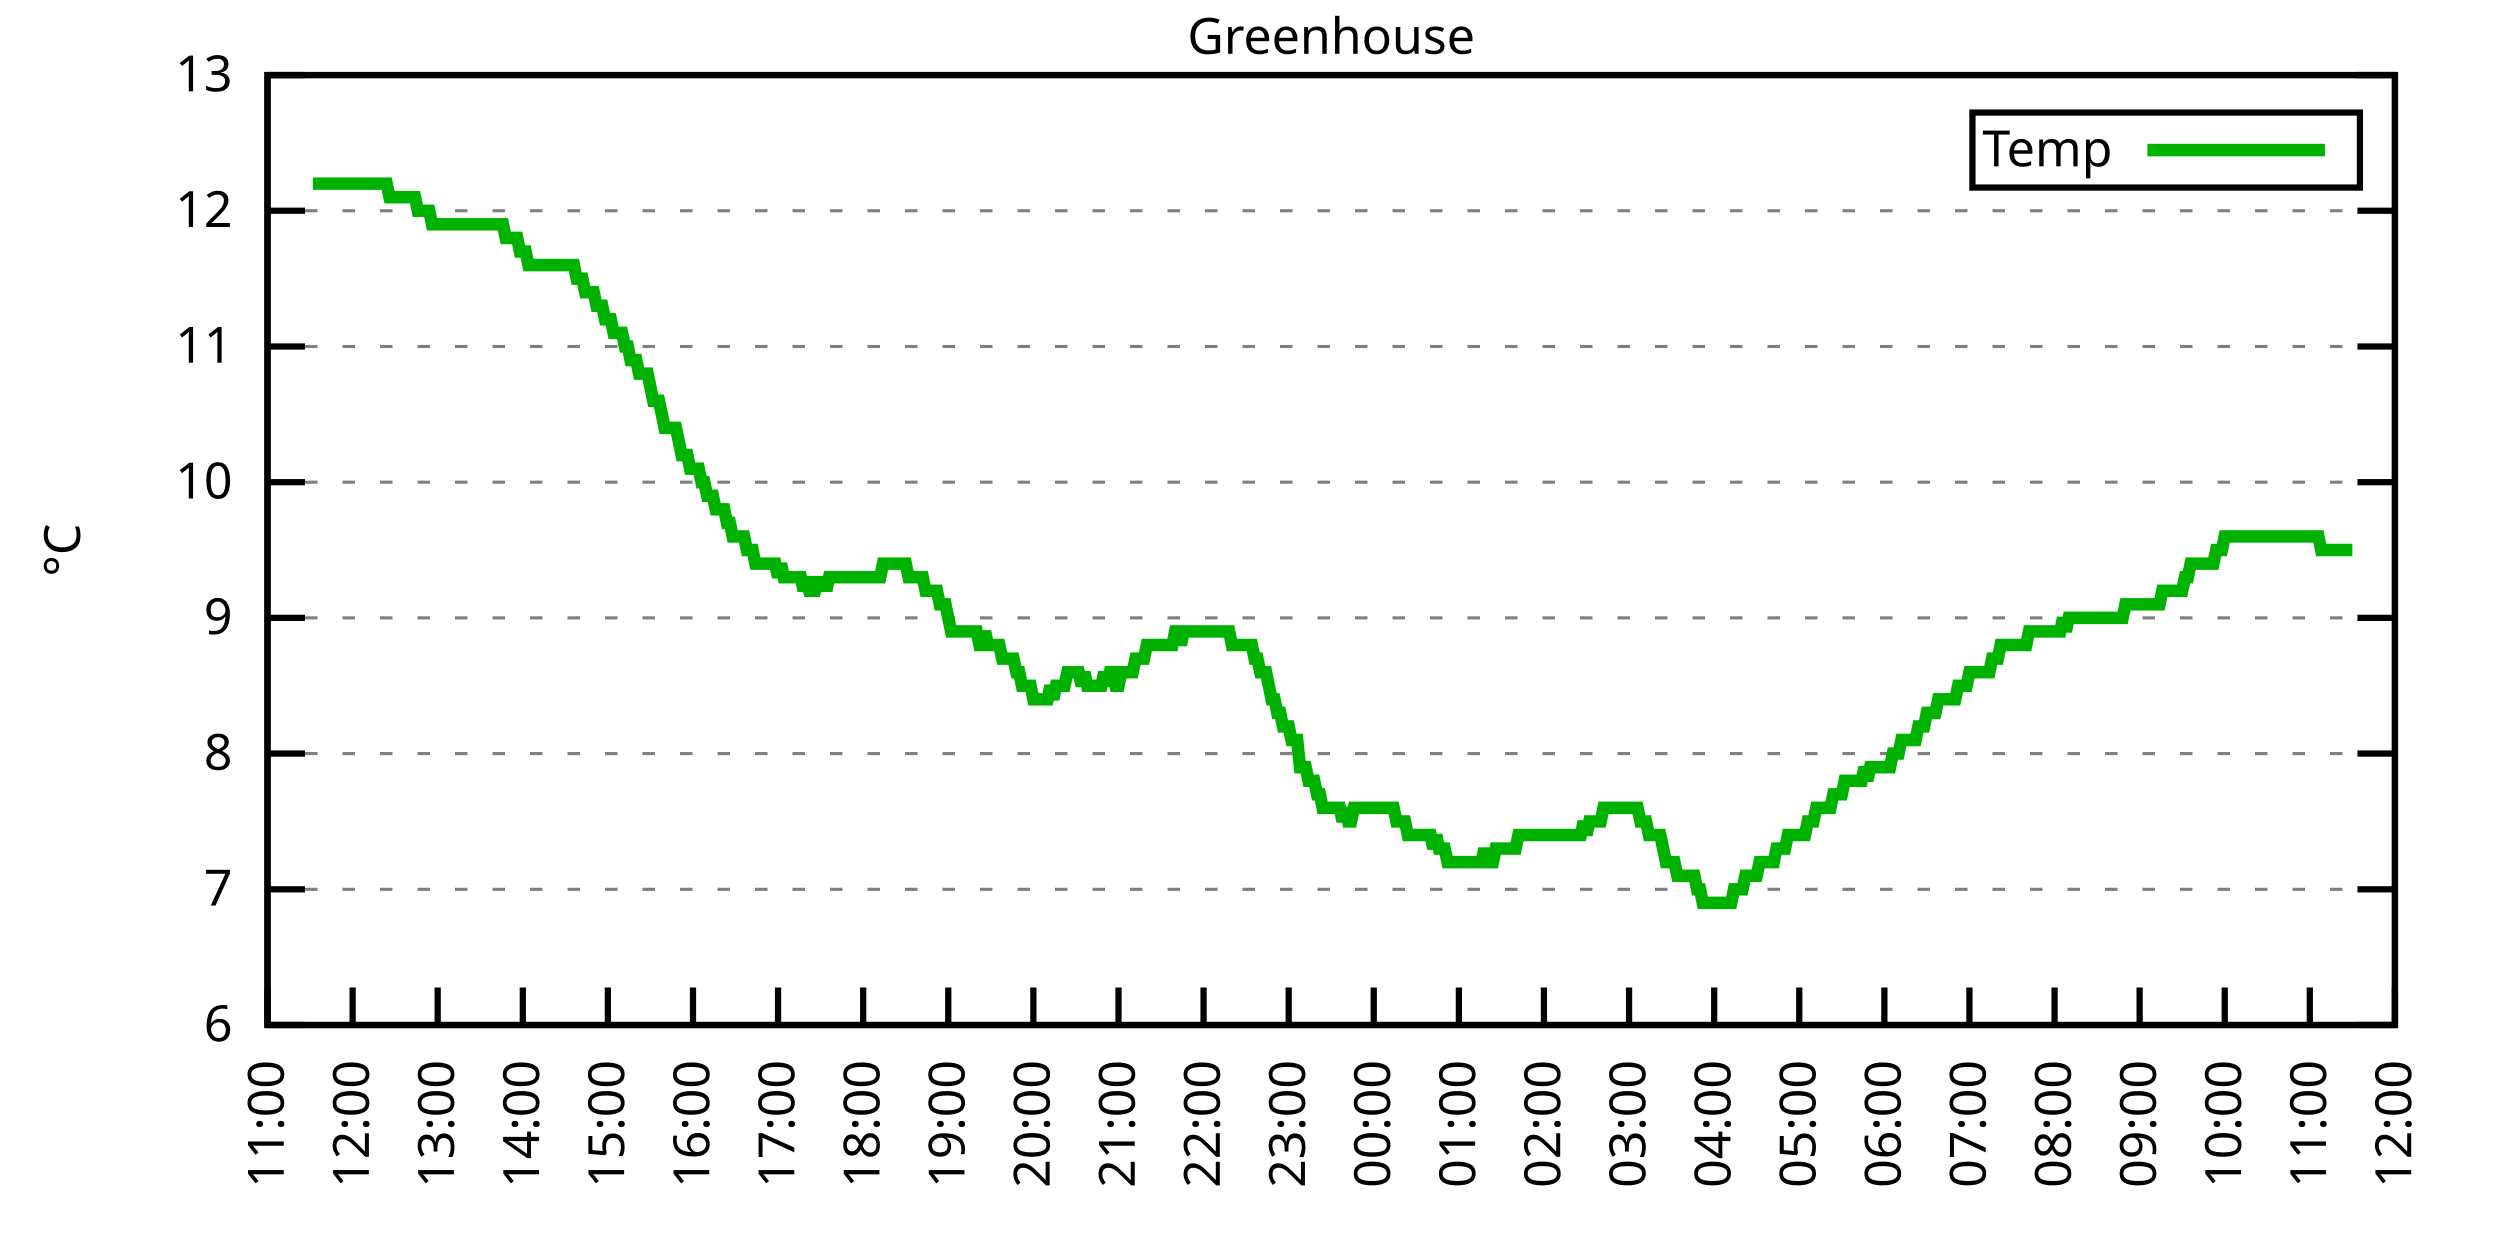
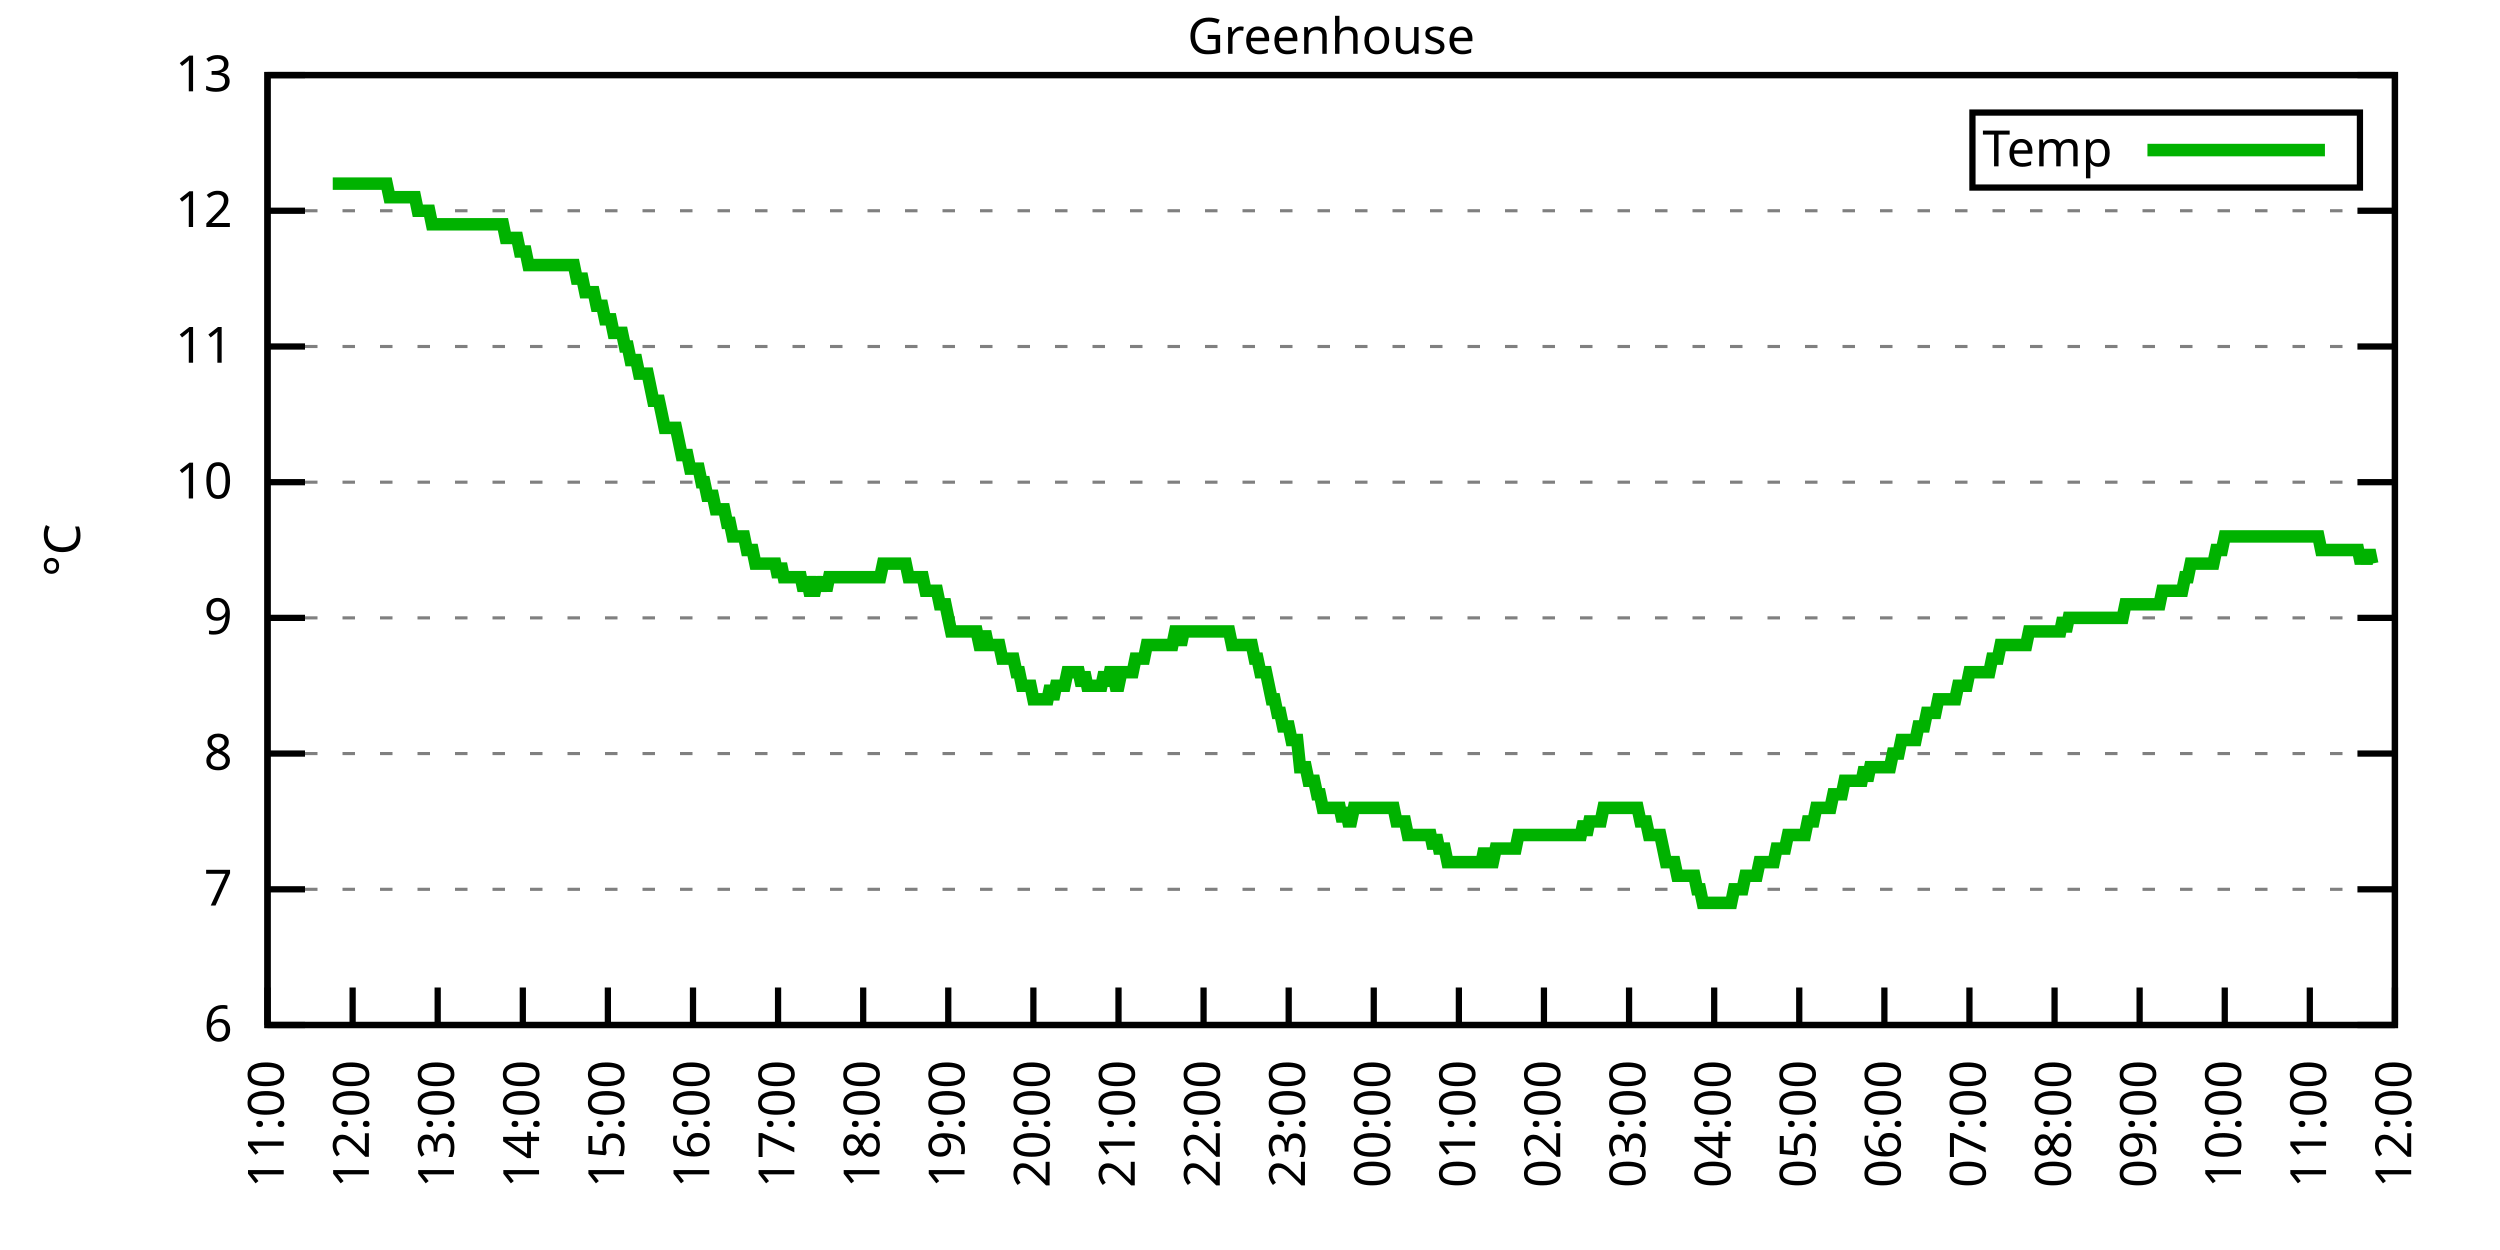
<svg xmlns="http://www.w3.org/2000/svg" xmlns:xlink="http://www.w3.org/1999/xlink" width="400" height="200" viewBox="0 0 400 200">
  <g id="gnuplot_canvas">
    <rect x="0" y="0" width="400" height="200" fill="none" />
    <defs>
      <circle id="gpDot" r="0.5" stroke-width="0.5" stroke="currentColor" />
      <path id="gpPt0" stroke-width="0.333" stroke="currentColor" d="M-1,0 h2 M0,-1 v2" />
      <path id="gpPt1" stroke-width="0.333" stroke="currentColor" d="M-1,-1 L1,1 M1,-1 L-1,1" />
      <path id="gpPt2" stroke-width="0.333" stroke="currentColor" d="M-1,0 L1,0 M0,-1 L0,1 M-1,-1 L1,1 M-1,1 L1,-1" />
      <rect id="gpPt3" stroke-width="0.333" stroke="currentColor" x="-1" y="-1" width="2" height="2" />
      <rect id="gpPt4" stroke-width="0.333" stroke="currentColor" fill="currentColor" x="-1" y="-1" width="2" height="2" />
      <circle id="gpPt5" stroke-width="0.333" stroke="currentColor" cx="0" cy="0" r="1" />
      <use xlink:href="#gpPt5" id="gpPt6" fill="currentColor" stroke="none" />
      <path id="gpPt7" stroke-width="0.333" stroke="currentColor" d="M0,-1.33 L-1.33,0.67 L1.33,0.67 z" />
      <use xlink:href="#gpPt7" id="gpPt8" fill="currentColor" stroke="none" />
      <use xlink:href="#gpPt7" id="gpPt9" stroke="currentColor" transform="rotate(180)" />
      <use xlink:href="#gpPt9" id="gpPt10" fill="currentColor" stroke="none" />
      <use xlink:href="#gpPt3" id="gpPt11" stroke="currentColor" transform="rotate(45)" />
      <use xlink:href="#gpPt11" id="gpPt12" fill="currentColor" stroke="none" />
      <path id="gpPt13" stroke-width="0.333" stroke="currentColor" d="M0,1.330 L1.265,0.411 L0.782,-1.067 L-0.782,-1.076 L-1.265,0.411 z" />
      <use xlink:href="#gpPt13" id="gpPt14" fill="currentColor" stroke="none" />
      <filter id="textbox" filterUnits="objectBoundingBox" x="0" y="0" height="1" width="1">
        <feFlood flood-color="white" flood-opacity="1" result="bgnd" />
        <feComposite in="SourceGraphic" in2="bgnd" operator="atop" />
      </filter>
      <filter id="greybox" filterUnits="objectBoundingBox" x="0" y="0" height="1" width="1">
        <feFlood flood-color="lightgrey" flood-opacity="1" result="grey" />
        <feComposite in="SourceGraphic" in2="grey" operator="atop" />
      </filter>
    </defs>
    <g fill="none" color="white" stroke="currentColor" stroke-width="1.00" stroke-linecap="butt" stroke-linejoin="miter">
</g>
    <g fill="none" color="black" stroke="currentColor" stroke-width="1.00" stroke-linecap="butt" stroke-linejoin="miter">
      <g stroke="none" shape-rendering="crispEdges">
        <polygon fill="rgb(255, 255, 255)" points="42.80,164.00 383.18,164.00 383.18,12.02 42.80,12.02 " />
      </g>
    </g>
    <g fill="none" color="black" stroke="currentColor" stroke-width="1.00" stroke-linecap="butt" stroke-linejoin="miter">
</g>
    <g fill="none" color="black" stroke="black" stroke-width="0.50" stroke-linecap="butt" stroke-linejoin="miter">
</g>
    <g fill="none" color="gray" stroke="currentColor" stroke-width="0.50" stroke-linecap="butt" stroke-linejoin="miter">
      <path stroke="gray" stroke-dasharray="2,4" class="gridline" d="M42.80,164.00 L383.19,164.00  " />
    </g>
    <g fill="none" color="gray" stroke="gray" stroke-width="1.00" stroke-linecap="butt" stroke-linejoin="miter">
</g>
    <g fill="none" color="black" stroke="currentColor" stroke-width="1.00" stroke-linecap="butt" stroke-linejoin="miter">
      <path stroke="black" d="M42.80,164.00 L48.80,164.00 M383.19,164.00 L377.19,164.00  " />
      <g transform="translate(37.20,166.60)" stroke="none" fill="black" font-family="Sans" font-size="8.00" text-anchor="end">
        <text>
          <tspan font-family="Sans"> 6</tspan>
        </text>
      </g>
    </g>
    <g fill="none" color="black" stroke="currentColor" stroke-width="1.00" stroke-linecap="butt" stroke-linejoin="miter">
</g>
    <g fill="none" color="black" stroke="black" stroke-width="0.50" stroke-linecap="butt" stroke-linejoin="miter">
</g>
    <g fill="none" color="gray" stroke="currentColor" stroke-width="0.50" stroke-linecap="butt" stroke-linejoin="miter">
      <path stroke="gray" stroke-dasharray="2,4" class="gridline" d="M42.80,142.29 L383.19,142.29  " />
    </g>
    <g fill="none" color="gray" stroke="gray" stroke-width="1.00" stroke-linecap="butt" stroke-linejoin="miter">
</g>
    <g fill="none" color="black" stroke="currentColor" stroke-width="1.00" stroke-linecap="butt" stroke-linejoin="miter">
      <path stroke="black" d="M42.80,142.29 L48.80,142.29 M383.19,142.29 L377.19,142.29  " />
      <g transform="translate(37.20,144.89)" stroke="none" fill="black" font-family="Sans" font-size="8.00" text-anchor="end">
        <text>
          <tspan font-family="Sans"> 7</tspan>
        </text>
      </g>
    </g>
    <g fill="none" color="black" stroke="currentColor" stroke-width="1.00" stroke-linecap="butt" stroke-linejoin="miter">
</g>
    <g fill="none" color="black" stroke="black" stroke-width="0.50" stroke-linecap="butt" stroke-linejoin="miter">
</g>
    <g fill="none" color="gray" stroke="currentColor" stroke-width="0.50" stroke-linecap="butt" stroke-linejoin="miter">
      <path stroke="gray" stroke-dasharray="2,4" class="gridline" d="M42.80,120.57 L383.19,120.57  " />
    </g>
    <g fill="none" color="gray" stroke="gray" stroke-width="1.00" stroke-linecap="butt" stroke-linejoin="miter">
</g>
    <g fill="none" color="black" stroke="currentColor" stroke-width="1.00" stroke-linecap="butt" stroke-linejoin="miter">
      <path stroke="black" d="M42.80,120.57 L48.80,120.57 M383.19,120.57 L377.19,120.57  " />
      <g transform="translate(37.20,123.17)" stroke="none" fill="black" font-family="Sans" font-size="8.00" text-anchor="end">
        <text>
          <tspan font-family="Sans"> 8</tspan>
        </text>
      </g>
    </g>
    <g fill="none" color="black" stroke="currentColor" stroke-width="1.00" stroke-linecap="butt" stroke-linejoin="miter">
</g>
    <g fill="none" color="black" stroke="black" stroke-width="0.50" stroke-linecap="butt" stroke-linejoin="miter">
</g>
    <g fill="none" color="gray" stroke="currentColor" stroke-width="0.50" stroke-linecap="butt" stroke-linejoin="miter">
      <path stroke="gray" stroke-dasharray="2,4" class="gridline" d="M42.80,98.86 L383.19,98.86  " />
    </g>
    <g fill="none" color="gray" stroke="gray" stroke-width="1.00" stroke-linecap="butt" stroke-linejoin="miter">
</g>
    <g fill="none" color="black" stroke="currentColor" stroke-width="1.00" stroke-linecap="butt" stroke-linejoin="miter">
      <path stroke="black" d="M42.80,98.86 L48.80,98.86 M383.19,98.86 L377.19,98.86  " />
      <g transform="translate(37.20,101.46)" stroke="none" fill="black" font-family="Sans" font-size="8.00" text-anchor="end">
        <text>
          <tspan font-family="Sans"> 9</tspan>
        </text>
      </g>
    </g>
    <g fill="none" color="black" stroke="currentColor" stroke-width="1.00" stroke-linecap="butt" stroke-linejoin="miter">
</g>
    <g fill="none" color="black" stroke="black" stroke-width="0.50" stroke-linecap="butt" stroke-linejoin="miter">
</g>
    <g fill="none" color="gray" stroke="currentColor" stroke-width="0.50" stroke-linecap="butt" stroke-linejoin="miter">
      <path stroke="gray" stroke-dasharray="2,4" class="gridline" d="M42.80,77.15 L383.19,77.15  " />
    </g>
    <g fill="none" color="gray" stroke="gray" stroke-width="1.00" stroke-linecap="butt" stroke-linejoin="miter">
</g>
    <g fill="none" color="black" stroke="currentColor" stroke-width="1.00" stroke-linecap="butt" stroke-linejoin="miter">
      <path stroke="black" d="M42.80,77.15 L48.80,77.15 M383.19,77.15 L377.19,77.15  " />
      <g transform="translate(37.20,79.75)" stroke="none" fill="black" font-family="Sans" font-size="8.00" text-anchor="end">
        <text>
          <tspan font-family="Sans"> 10</tspan>
        </text>
      </g>
    </g>
    <g fill="none" color="black" stroke="currentColor" stroke-width="1.00" stroke-linecap="butt" stroke-linejoin="miter">
</g>
    <g fill="none" color="black" stroke="black" stroke-width="0.50" stroke-linecap="butt" stroke-linejoin="miter">
</g>
    <g fill="none" color="gray" stroke="currentColor" stroke-width="0.50" stroke-linecap="butt" stroke-linejoin="miter">
      <path stroke="gray" stroke-dasharray="2,4" class="gridline" d="M42.80,55.44 L383.19,55.44  " />
    </g>
    <g fill="none" color="gray" stroke="gray" stroke-width="1.00" stroke-linecap="butt" stroke-linejoin="miter">
</g>
    <g fill="none" color="black" stroke="currentColor" stroke-width="1.00" stroke-linecap="butt" stroke-linejoin="miter">
      <path stroke="black" d="M42.80,55.44 L48.80,55.44 M383.19,55.44 L377.19,55.44  " />
      <g transform="translate(37.20,58.04)" stroke="none" fill="black" font-family="Sans" font-size="8.00" text-anchor="end">
        <text>
          <tspan font-family="Sans"> 11</tspan>
        </text>
      </g>
    </g>
    <g fill="none" color="black" stroke="currentColor" stroke-width="1.00" stroke-linecap="butt" stroke-linejoin="miter">
</g>
    <g fill="none" color="black" stroke="black" stroke-width="0.50" stroke-linecap="butt" stroke-linejoin="miter">
</g>
    <g fill="none" color="gray" stroke="currentColor" stroke-width="0.50" stroke-linecap="butt" stroke-linejoin="miter">
      <path stroke="gray" stroke-dasharray="2,4" class="gridline" d="M42.80,33.72 L383.19,33.72  " />
    </g>
    <g fill="none" color="gray" stroke="gray" stroke-width="1.00" stroke-linecap="butt" stroke-linejoin="miter">
</g>
    <g fill="none" color="black" stroke="currentColor" stroke-width="1.00" stroke-linecap="butt" stroke-linejoin="miter">
      <path stroke="black" d="M42.80,33.72 L48.80,33.72 M383.19,33.72 L377.19,33.72  " />
      <g transform="translate(37.20,36.32)" stroke="none" fill="black" font-family="Sans" font-size="8.00" text-anchor="end">
        <text>
          <tspan font-family="Sans"> 12</tspan>
        </text>
      </g>
    </g>
    <g fill="none" color="black" stroke="currentColor" stroke-width="1.00" stroke-linecap="butt" stroke-linejoin="miter">
</g>
    <g fill="none" color="black" stroke="black" stroke-width="0.50" stroke-linecap="butt" stroke-linejoin="miter">
</g>
    <g fill="none" color="gray" stroke="currentColor" stroke-width="0.50" stroke-linecap="butt" stroke-linejoin="miter">
      <path stroke="gray" stroke-dasharray="2,4" class="gridline" d="M42.80,12.01 L383.19,12.01  " />
    </g>
    <g fill="none" color="gray" stroke="gray" stroke-width="1.00" stroke-linecap="butt" stroke-linejoin="miter">
</g>
    <g fill="none" color="black" stroke="currentColor" stroke-width="1.00" stroke-linecap="butt" stroke-linejoin="miter">
      <path stroke="black" d="M42.80,12.01 L48.80,12.01 M383.19,12.01 L377.19,12.01  " />
      <g transform="translate(37.20,14.61)" stroke="none" fill="black" font-family="Sans" font-size="8.00" text-anchor="end">
        <text>
          <tspan font-family="Sans"> 13</tspan>
        </text>
      </g>
    </g>
    <g fill="none" color="black" stroke="currentColor" stroke-width="1.00" stroke-linecap="butt" stroke-linejoin="miter">
      <path stroke="black" d="M42.80,164.00 L42.80,158.00  " />
      <g transform="translate(45.40,169.60) rotate(270.00)" stroke="none" fill="black" font-family="Sans" font-size="8.00" text-anchor="end">
        <text>
          <tspan font-family="Sans">11:00</tspan>
        </text>
      </g>
    </g>
    <g fill="none" color="black" stroke="currentColor" stroke-width="1.00" stroke-linecap="butt" stroke-linejoin="miter">
      <path stroke="black" d="M56.42,164.00 L56.42,158.00  " />
      <g transform="translate(59.02,169.60) rotate(270.00)" stroke="none" fill="black" font-family="Sans" font-size="8.00" text-anchor="end">
        <text>
          <tspan font-family="Sans">12:00</tspan>
        </text>
      </g>
    </g>
    <g fill="none" color="black" stroke="currentColor" stroke-width="1.00" stroke-linecap="butt" stroke-linejoin="miter">
      <path stroke="black" d="M70.03,164.00 L70.03,158.00  " />
      <g transform="translate(72.63,169.60) rotate(270.00)" stroke="none" fill="black" font-family="Sans" font-size="8.00" text-anchor="end">
        <text>
          <tspan font-family="Sans">13:00</tspan>
        </text>
      </g>
    </g>
    <g fill="none" color="black" stroke="currentColor" stroke-width="1.00" stroke-linecap="butt" stroke-linejoin="miter">
      <path stroke="black" d="M83.65,164.00 L83.65,158.00  " />
      <g transform="translate(86.25,169.60) rotate(270.00)" stroke="none" fill="black" font-family="Sans" font-size="8.00" text-anchor="end">
        <text>
          <tspan font-family="Sans">14:00</tspan>
        </text>
      </g>
    </g>
    <g fill="none" color="black" stroke="currentColor" stroke-width="1.00" stroke-linecap="butt" stroke-linejoin="miter">
      <path stroke="black" d="M97.26,164.00 L97.26,158.00  " />
      <g transform="translate(99.86,169.60) rotate(270.00)" stroke="none" fill="black" font-family="Sans" font-size="8.00" text-anchor="end">
        <text>
          <tspan font-family="Sans">15:00</tspan>
        </text>
      </g>
    </g>
    <g fill="none" color="black" stroke="currentColor" stroke-width="1.00" stroke-linecap="butt" stroke-linejoin="miter">
      <path stroke="black" d="M110.88,164.00 L110.88,158.00  " />
      <g transform="translate(113.48,169.60) rotate(270.00)" stroke="none" fill="black" font-family="Sans" font-size="8.00" text-anchor="end">
        <text>
          <tspan font-family="Sans">16:00</tspan>
        </text>
      </g>
    </g>
    <g fill="none" color="black" stroke="currentColor" stroke-width="1.00" stroke-linecap="butt" stroke-linejoin="miter">
      <path stroke="black" d="M124.49,164.00 L124.49,158.00  " />
      <g transform="translate(127.09,169.60) rotate(270.00)" stroke="none" fill="black" font-family="Sans" font-size="8.00" text-anchor="end">
        <text>
          <tspan font-family="Sans">17:00</tspan>
        </text>
      </g>
    </g>
    <g fill="none" color="black" stroke="currentColor" stroke-width="1.00" stroke-linecap="butt" stroke-linejoin="miter">
      <path stroke="black" d="M138.11,164.00 L138.11,158.00  " />
      <g transform="translate(140.71,169.60) rotate(270.00)" stroke="none" fill="black" font-family="Sans" font-size="8.00" text-anchor="end">
        <text>
          <tspan font-family="Sans">18:00</tspan>
        </text>
      </g>
    </g>
    <g fill="none" color="black" stroke="currentColor" stroke-width="1.00" stroke-linecap="butt" stroke-linejoin="miter">
      <path stroke="black" d="M151.72,164.00 L151.72,158.00  " />
      <g transform="translate(154.32,169.60) rotate(270.00)" stroke="none" fill="black" font-family="Sans" font-size="8.00" text-anchor="end">
        <text>
          <tspan font-family="Sans">19:00</tspan>
        </text>
      </g>
    </g>
    <g fill="none" color="black" stroke="currentColor" stroke-width="1.00" stroke-linecap="butt" stroke-linejoin="miter">
      <path stroke="black" d="M165.34,164.00 L165.34,158.00  " />
      <g transform="translate(167.94,169.60) rotate(270.00)" stroke="none" fill="black" font-family="Sans" font-size="8.00" text-anchor="end">
        <text>
          <tspan font-family="Sans">20:00</tspan>
        </text>
      </g>
    </g>
    <g fill="none" color="black" stroke="currentColor" stroke-width="1.00" stroke-linecap="butt" stroke-linejoin="miter">
      <path stroke="black" d="M178.96,164.00 L178.96,158.00  " />
      <g transform="translate(181.56,169.60) rotate(270.00)" stroke="none" fill="black" font-family="Sans" font-size="8.00" text-anchor="end">
        <text>
          <tspan font-family="Sans">21:00</tspan>
        </text>
      </g>
    </g>
    <g fill="none" color="black" stroke="currentColor" stroke-width="1.00" stroke-linecap="butt" stroke-linejoin="miter">
      <path stroke="black" d="M192.57,164.00 L192.57,158.00  " />
      <g transform="translate(195.17,169.60) rotate(270.00)" stroke="none" fill="black" font-family="Sans" font-size="8.00" text-anchor="end">
        <text>
          <tspan font-family="Sans">22:00</tspan>
        </text>
      </g>
    </g>
    <g fill="none" color="black" stroke="currentColor" stroke-width="1.00" stroke-linecap="butt" stroke-linejoin="miter">
      <path stroke="black" d="M206.19,164.00 L206.19,158.00  " />
      <g transform="translate(208.79,169.60) rotate(270.00)" stroke="none" fill="black" font-family="Sans" font-size="8.00" text-anchor="end">
        <text>
          <tspan font-family="Sans">23:00</tspan>
        </text>
      </g>
    </g>
    <g fill="none" color="black" stroke="currentColor" stroke-width="1.00" stroke-linecap="butt" stroke-linejoin="miter">
      <path stroke="black" d="M219.80,164.00 L219.80,158.00  " />
      <g transform="translate(222.40,169.60) rotate(270.00)" stroke="none" fill="black" font-family="Sans" font-size="8.00" text-anchor="end">
        <text>
          <tspan font-family="Sans">00:00</tspan>
        </text>
      </g>
    </g>
    <g fill="none" color="black" stroke="currentColor" stroke-width="1.00" stroke-linecap="butt" stroke-linejoin="miter">
      <path stroke="black" d="M233.42,164.00 L233.42,158.00  " />
      <g transform="translate(236.02,169.60) rotate(270.00)" stroke="none" fill="black" font-family="Sans" font-size="8.00" text-anchor="end">
        <text>
          <tspan font-family="Sans">01:00</tspan>
        </text>
      </g>
    </g>
    <g fill="none" color="black" stroke="currentColor" stroke-width="1.00" stroke-linecap="butt" stroke-linejoin="miter">
      <path stroke="black" d="M247.03,164.00 L247.03,158.00  " />
      <g transform="translate(249.63,169.60) rotate(270.00)" stroke="none" fill="black" font-family="Sans" font-size="8.00" text-anchor="end">
        <text>
          <tspan font-family="Sans">02:00</tspan>
        </text>
      </g>
    </g>
    <g fill="none" color="black" stroke="currentColor" stroke-width="1.00" stroke-linecap="butt" stroke-linejoin="miter">
      <path stroke="black" d="M260.65,164.00 L260.65,158.00  " />
      <g transform="translate(263.25,169.60) rotate(270.00)" stroke="none" fill="black" font-family="Sans" font-size="8.00" text-anchor="end">
        <text>
          <tspan font-family="Sans">03:00</tspan>
        </text>
      </g>
    </g>
    <g fill="none" color="black" stroke="currentColor" stroke-width="1.00" stroke-linecap="butt" stroke-linejoin="miter">
      <path stroke="black" d="M274.27,164.00 L274.27,158.00  " />
      <g transform="translate(276.87,169.60) rotate(270.00)" stroke="none" fill="black" font-family="Sans" font-size="8.00" text-anchor="end">
        <text>
          <tspan font-family="Sans">04:00</tspan>
        </text>
      </g>
    </g>
    <g fill="none" color="black" stroke="currentColor" stroke-width="1.00" stroke-linecap="butt" stroke-linejoin="miter">
      <path stroke="black" d="M287.88,164.00 L287.88,158.00  " />
      <g transform="translate(290.48,169.60) rotate(270.00)" stroke="none" fill="black" font-family="Sans" font-size="8.00" text-anchor="end">
        <text>
          <tspan font-family="Sans">05:00</tspan>
        </text>
      </g>
    </g>
    <g fill="none" color="black" stroke="currentColor" stroke-width="1.00" stroke-linecap="butt" stroke-linejoin="miter">
      <path stroke="black" d="M301.50,164.00 L301.50,158.00  " />
      <g transform="translate(304.10,169.60) rotate(270.00)" stroke="none" fill="black" font-family="Sans" font-size="8.00" text-anchor="end">
        <text>
          <tspan font-family="Sans">06:00</tspan>
        </text>
      </g>
    </g>
    <g fill="none" color="black" stroke="currentColor" stroke-width="1.00" stroke-linecap="butt" stroke-linejoin="miter">
      <path stroke="black" d="M315.11,164.00 L315.11,158.00  " />
      <g transform="translate(317.71,169.60) rotate(270.00)" stroke="none" fill="black" font-family="Sans" font-size="8.00" text-anchor="end">
        <text>
          <tspan font-family="Sans">07:00</tspan>
        </text>
      </g>
    </g>
    <g fill="none" color="black" stroke="currentColor" stroke-width="1.00" stroke-linecap="butt" stroke-linejoin="miter">
      <path stroke="black" d="M328.73,164.00 L328.73,158.00  " />
      <g transform="translate(331.33,169.60) rotate(270.00)" stroke="none" fill="black" font-family="Sans" font-size="8.00" text-anchor="end">
        <text>
          <tspan font-family="Sans">08:00</tspan>
        </text>
      </g>
    </g>
    <g fill="none" color="black" stroke="currentColor" stroke-width="1.00" stroke-linecap="butt" stroke-linejoin="miter">
      <path stroke="black" d="M342.34,164.00 L342.34,158.00  " />
      <g transform="translate(344.94,169.60) rotate(270.00)" stroke="none" fill="black" font-family="Sans" font-size="8.00" text-anchor="end">
        <text>
          <tspan font-family="Sans">09:00</tspan>
        </text>
      </g>
    </g>
    <g fill="none" color="black" stroke="currentColor" stroke-width="1.00" stroke-linecap="butt" stroke-linejoin="miter">
      <path stroke="black" d="M355.96,164.00 L355.96,158.00  " />
      <g transform="translate(358.56,169.60) rotate(270.00)" stroke="none" fill="black" font-family="Sans" font-size="8.00" text-anchor="end">
        <text>
          <tspan font-family="Sans">10:00</tspan>
        </text>
      </g>
    </g>
    <g fill="none" color="black" stroke="currentColor" stroke-width="1.00" stroke-linecap="butt" stroke-linejoin="miter">
      <path stroke="black" d="M369.57,164.00 L369.57,158.00  " />
      <g transform="translate(372.17,169.60) rotate(270.00)" stroke="none" fill="black" font-family="Sans" font-size="8.00" text-anchor="end">
        <text>
          <tspan font-family="Sans">11:00</tspan>
        </text>
      </g>
    </g>
    <g fill="none" color="black" stroke="currentColor" stroke-width="1.00" stroke-linecap="butt" stroke-linejoin="miter">
      <path stroke="black" d="M383.19,164.00 L383.19,158.00  " />
      <g transform="translate(385.79,169.60) rotate(270.00)" stroke="none" fill="black" font-family="Sans" font-size="8.00" text-anchor="end">
        <text>
          <tspan font-family="Sans">12:00</tspan>
        </text>
      </g>
    </g>
    <g fill="none" color="black" stroke="currentColor" stroke-width="1.00" stroke-linecap="butt" stroke-linejoin="miter">
</g>
    <g fill="none" color="black" stroke="currentColor" stroke-width="1.00" stroke-linecap="butt" stroke-linejoin="miter">
      <path stroke="black" d="M42.80,12.01 L42.80,164.00 L383.19,164.00 L383.19,12.01 L42.80,12.01 Z  " />
    </g>
    <g fill="none" color="black" stroke="currentColor" stroke-width="1.00" stroke-linecap="butt" stroke-linejoin="miter">
</g>
    <g fill="none" color="black" stroke="currentColor" stroke-width="1.00" stroke-linecap="butt" stroke-linejoin="miter">
      <path stroke="black" d="M315.59,30.01 L315.59,18.01 L377.59,18.01 L377.59,30.01 L315.59,30.01 Z  " />
    </g>
    <g id="Greenhouse_plot_1">
      <g fill="none" color="white" stroke="black" stroke-width="2.00" stroke-linecap="butt" stroke-linejoin="miter">
</g>
      <g fill="none" color="black" stroke="currentColor" stroke-width="2.00" stroke-linecap="butt" stroke-linejoin="miter">
        <g transform="translate(337.99,26.61)" stroke="none" fill="black" font-family="Sans" font-size="8.00" text-anchor="end">
          <text>
            <tspan font-family="Sans">Temp</tspan>
          </text>
        </g>
      </g>
      <g fill="none" color="black" stroke="currentColor" stroke-width="2.00" stroke-linecap="butt" stroke-linejoin="miter">
-         <path stroke="rgb(  0, 178,   0)" d="M343.59,24.01 L371.99,24.01 M50.06,29.38 L50.52,29.38 L50.97,29.38 L51.42,29.38 L51.88,29.38 L52.33,29.38   L52.78,29.38 L53.24,29.38 L53.69,29.38 L54.15,29.38 L54.60,29.38 L55.05,29.38 L55.51,29.38 L55.96,29.38   L56.42,29.38 L56.87,29.38 L57.32,29.38 L57.78,29.38 L58.23,29.38 L58.68,29.38 L59.14,29.38 L59.59,29.38   L60.05,29.38 L60.50,29.38 L60.95,29.38 L61.41,29.38 L61.86,29.38 L62.32,31.55 L62.77,31.55 L63.22,31.55   L63.68,31.55 L64.13,31.55 L64.58,31.55 L65.04,31.55 L65.49,31.55 L65.95,31.55 L66.40,31.55 L66.85,33.72   L67.31,33.72 L67.76,33.72 L68.22,33.72 L68.67,33.72 L69.12,35.89 L69.58,35.89 L70.03,35.89 L70.49,35.89   L70.94,35.89 L71.39,35.89 L71.85,35.89 L72.30,35.89 L72.75,35.89 L73.21,35.89 L73.66,35.89 L74.12,35.89   L74.57,35.89 L75.02,35.89 L75.48,35.89 L75.93,35.89 L76.39,35.89 L76.84,35.89 L77.29,35.89 L77.75,35.89   L78.20,35.89 L78.65,35.89 L79.11,35.89 L79.56,35.89 L80.02,35.89 L80.47,35.89 L80.92,38.07 L81.38,38.07   L81.83,38.07 L82.29,38.07 L82.74,38.07 L83.19,40.24 L83.65,40.24 L84.10,40.24 L84.55,42.41 L85.01,42.41   L85.46,42.41 L85.92,42.41 L86.37,42.41 L86.82,42.41 L87.28,42.41 L87.73,42.41 L88.19,42.41 L88.64,42.41   L89.09,42.41 L89.55,42.41 L90.00,42.41 L90.45,42.41 L90.91,42.41 L91.36,42.41 L91.82,42.41 L92.27,44.58   L92.72,44.58 L93.18,44.58 L93.63,46.75 L94.09,46.75 L94.54,46.75 L94.99,46.75 L95.45,48.92 L95.90,48.92   L96.35,48.92 L96.81,51.09 L97.26,51.09 L97.72,51.09 L98.17,53.26 L98.62,53.26 L99.08,53.26 L99.53,53.26   L99.99,55.44 L100.44,55.44 L100.89,57.61 L101.35,57.61 L101.80,57.61 L102.25,59.78 L102.71,59.78 L103.16,59.78   L103.62,59.78 L104.07,61.95 L104.52,64.12 L104.98,64.12 L105.43,64.12 L105.89,66.29 L106.34,68.46 L106.79,68.46   L107.25,68.46 L107.70,68.46 L108.15,68.46 L108.61,70.63 L109.06,72.81 L109.52,72.81 L109.97,72.81 L110.42,74.98   L110.88,74.98 L111.33,74.98 L111.79,74.98 L112.24,77.15 L112.69,77.15 L113.15,79.32 L113.60,79.32 L114.05,79.32   L114.51,81.49 L114.96,81.49 L115.42,81.49 L115.87,81.49 L116.32,83.66 L116.78,83.66 L117.23,85.83 L117.69,85.83   L118.14,85.83 L118.59,85.83 L119.05,85.83 L119.50,88.00 L119.96,88.00 L120.41,88.00 L120.86,90.18 L121.32,90.18   L121.77,90.18 L122.22,90.18 L122.68,90.18 L123.13,90.18 L123.59,90.18 L124.04,90.18 L124.49,92.35 L124.95,90.18   L125.40,92.35 L125.86,92.35 L126.31,92.35 L126.76,92.35 L127.22,92.35 L127.67,92.35 L128.12,92.35 L128.58,94.52   L129.03,92.35 L129.49,94.52 L129.94,94.52 L130.39,94.52 L130.85,92.35 L131.30,94.52 L131.76,92.35 L132.21,94.52   L132.66,92.35 L133.12,92.35 L133.57,92.35 L134.02,92.35 L134.48,92.35 L134.93,92.35 L135.39,92.35 L135.84,92.35   L136.29,92.35 L136.75,92.35 L137.20,92.35 L137.66,92.35 L138.11,92.35 L138.56,92.35 L139.02,92.35 L139.47,92.35   L139.92,92.35 L140.38,92.35 L140.83,92.35 L141.29,90.18 L141.74,90.18 L142.19,90.18 L142.65,90.18 L143.10,90.18   L143.56,90.18 L144.01,90.18 L144.46,90.18 L144.92,90.18 L145.37,92.35 L145.82,92.35 L146.28,92.35 L146.73,92.35   L147.19,92.35 L147.64,92.35 L148.09,94.52 L148.55,94.52 L149.00,94.52 L149.46,94.52 L149.91,94.52 L150.36,96.69   L150.82,96.69 L151.27,96.69 L151.72,98.86 L152.18,101.03 L152.63,101.03 L153.09,101.03 L153.54,101.03 L153.99,101.03   L154.45,101.03 L154.90,101.03 L155.36,101.03 L155.81,101.03 L156.26,101.03 L156.72,103.20 L157.17,103.20 L157.62,101.03   L158.08,103.20 L158.53,103.20 L158.99,103.20 L159.44,103.20 L159.89,103.20 L160.35,105.38 L160.80,105.38 L161.26,105.38   L161.71,105.38 L162.16,105.38 L162.62,107.55 L163.07,107.55 L163.52,109.72 L163.98,109.72 L164.43,109.72 L164.89,109.72   L165.34,111.89 L165.79,111.89 L166.25,111.89 L166.70,111.89 L167.16,111.89 L167.61,111.89 L168.06,109.72 L168.52,111.89   L168.97,109.72 L169.43,109.72 L169.88,109.72 L170.33,109.72 L170.79,107.55 L171.24,107.55 L171.69,107.55 L172.15,107.55   L172.60,107.55 L173.06,109.72 L173.51,107.55 L173.96,109.72 L174.42,109.72 L174.87,109.72 L175.33,109.72 L175.78,109.72   L176.23,109.72 L176.69,107.55 L177.14,109.72 L177.59,107.55 L178.05,107.55 L178.50,109.72 L178.96,109.72 L179.41,107.55   L179.86,107.55 L180.32,107.55 L180.77,107.55 L181.23,107.55 L181.68,105.38 L182.13,105.38 L182.59,105.38 L183.04,105.38   L183.49,103.20 L183.95,103.20 L184.40,103.20 L184.86,103.20 L185.31,103.20 L185.76,103.20 L186.22,103.20 L186.67,103.20   L187.13,103.20 L187.58,103.20 L188.03,101.03 L188.49,101.03 L188.94,103.20 L189.39,101.03 L189.85,101.03 L190.30,101.03   L190.76,101.03 L191.21,101.03 L191.66,101.03 L192.12,101.03 L192.57,101.03 L193.03,101.03 L193.48,101.03 L193.93,101.03   L194.39,101.03 L194.84,101.03 L195.29,101.03 L195.75,101.03 L196.20,101.03 L196.66,101.03 L197.11,103.20 L197.56,103.20   L198.02,103.20 L198.47,103.20 L198.93,103.20 L199.38,103.20 L199.83,103.20 L200.29,103.20 L200.74,105.38 L201.19,105.38   L201.65,107.55 L202.10,107.55 L202.56,107.55 L203.01,109.72 L203.46,111.89 L203.92,111.89 L204.37,114.06 L204.83,114.06   L205.28,116.23 L205.73,116.23 L206.19,116.23 L206.64,118.40 L207.09,118.40 L207.55,118.40 L208.00,122.75 L208.46,122.75   L208.91,122.75 L209.36,124.92 L209.82,124.92 L210.27,124.92 L210.73,127.09 L211.18,127.09 L211.63,129.26 L212.09,129.26   L212.54,129.26 L213.00,129.26 L213.45,129.26 L213.90,129.26 L214.36,129.26 L214.81,131.43 L215.26,129.26 L215.72,131.43   L216.17,131.43 L216.63,129.26 L217.08,129.26 L217.53,129.26 L217.99,129.26 L218.44,129.26 L218.90,129.26 L219.35,129.26   L219.80,129.26 L220.26,129.26 L220.71,129.26 L221.16,129.26 L221.62,129.26 L222.07,129.26 L222.53,129.26 L222.98,129.26   L223.43,131.43 L223.89,131.43 L224.34,131.43 L224.80,131.43 L225.25,133.60 L225.70,133.60 L226.16,133.60 L226.61,133.60   L227.06,133.60 L227.52,133.60 L227.97,133.60 L228.43,133.60 L228.88,133.60 L229.33,135.77 L229.79,133.60 L230.24,135.77   L230.70,135.77 L231.15,135.77 L231.60,137.94 L232.06,137.94 L232.51,137.94 L232.96,137.94 L233.42,137.94 L233.87,137.94   L234.33,137.94 L234.78,137.94 L235.23,137.94 L235.69,137.94 L236.14,137.94 L236.60,137.94 L237.05,137.94 L237.50,135.77   L237.96,137.94 L238.41,137.94 L238.86,137.94 L239.32,135.77 L239.77,135.77 L240.23,135.77 L240.68,135.77 L241.13,135.77   L241.59,135.77 L242.04,135.77 L242.50,135.77 L242.95,133.60 L243.40,133.60 L243.86,133.60 L244.31,133.60 L244.76,133.60   L245.22,133.60 L245.67,133.60 L246.13,133.60 L246.58,133.60 L247.03,133.60 L247.49,133.60 L247.94,133.60 L248.40,133.60   L248.85,133.60 L249.30,133.60 L249.76,133.60 L250.21,133.60 L250.66,133.60 L251.12,133.60 L251.57,133.60 L252.03,133.60   L252.48,133.60 L252.93,133.60 L253.39,131.43 L253.84,133.60 L254.30,131.43 L254.75,131.43 L255.20,131.43 L255.66,131.43   L256.11,131.43 L256.56,129.26 L257.02,129.26 L257.47,129.26 L257.93,129.26 L258.38,129.26 L258.83,129.26 L259.29,129.26   L259.74,129.26 L260.20,129.26 L260.65,129.26 L261.10,129.26 L261.56,129.26 L262.01,129.26 L262.47,131.43 L262.92,131.43   L263.37,131.43 L263.83,133.60 L264.28,133.60 L264.73,133.60 L265.19,133.60 L265.64,133.60 L266.10,135.77 L266.55,137.94   L267.00,137.94 L267.46,137.94 L267.91,137.94 L268.37,140.12 L268.82,140.12 L269.27,140.12 L269.73,140.12 L270.18,140.12   L270.63,140.12 L271.09,140.12 L271.54,142.29 L272.00,142.29 L272.45,144.46 L272.90,144.46 L273.36,144.46 L273.81,144.46   L274.27,144.46 L274.72,144.46 L275.17,144.46 L275.63,144.46 L276.08,144.46 L276.53,144.46 L276.99,144.46 L277.44,142.29   L277.90,142.29 L278.35,142.29 L278.80,142.29 L279.26,140.12 L279.71,140.12 L280.17,140.12 L280.62,140.12 L281.07,140.12   L281.53,137.94 L281.98,137.94 L282.43,137.94 L282.89,137.94 L283.34,137.94 L283.80,137.94 L284.25,135.77 L284.70,135.77   L285.16,135.77 L285.61,135.77 L286.07,133.60 L286.52,133.60 L286.97,133.60 L287.43,133.60 L287.88,133.60 L288.33,133.60   L288.79,133.60 L289.24,131.43 L289.70,131.43 L290.15,131.43 L290.60,129.26 L291.06,129.26 L291.51,129.26 L291.97,129.26   L292.42,129.26 L292.87,129.26 L293.33,127.09 L293.78,127.09 L294.23,127.09 L294.69,127.09 L295.14,124.92 L295.60,124.92   L296.05,124.92 L296.50,124.92 L296.96,124.92 L297.41,124.92 L297.87,124.92 L298.32,122.75 L298.77,124.92 L299.23,122.75   L299.68,122.75 L300.13,122.75 L300.59,122.75 L301.04,122.75 L301.50,122.75 L301.95,122.75 L302.40,122.75 L302.86,120.57   L303.31,120.57 L303.77,120.57 L304.22,118.40 L304.67,118.40 L305.13,118.40 L305.58,118.40 L306.03,118.40 L306.49,118.40   L306.94,116.23 L307.40,116.23 L307.85,116.23 L308.30,114.06 L308.76,114.06 L309.21,114.06 L309.67,114.06 L310.12,111.89   L310.57,111.89 L311.03,111.89 L311.48,111.89 L311.94,111.89 L312.39,111.89 L312.84,111.89 L313.30,109.72 L313.75,109.72   L314.20,109.72 L314.66,109.72 L315.11,107.55 L315.57,107.55 L316.02,107.55 L316.47,107.55 L316.93,107.55 L317.38,107.55   L317.84,107.55 L318.29,107.55 L318.74,105.38 L319.20,105.38 L319.65,105.38 L320.10,103.20 L320.56,103.20 L321.01,103.20   L321.47,103.20 L321.92,103.20 L322.37,103.20 L322.83,103.20 L323.28,103.20 L323.74,103.20 L324.19,103.20 L324.64,101.03   L325.10,101.03 L325.55,101.03 L326.00,101.03 L326.46,101.03 L326.91,101.03 L327.37,101.03 L327.82,101.03 L328.27,101.03   L328.73,101.03 L329.18,101.03 L329.64,101.03 L330.09,98.86 L330.54,101.03 L331.00,98.86 L331.45,98.86 L331.90,98.86   L332.36,98.86 L332.81,98.86 L333.27,98.86 L333.72,98.86 L334.17,98.86 L334.63,98.86 L335.08,98.86 L335.54,98.86   L335.99,98.86 L336.44,98.86 L336.90,98.86 L337.35,98.86 L337.80,98.86 L338.26,98.86 L338.71,98.86 L339.17,98.86   L339.62,98.86 L340.07,96.69 L340.53,96.69 L340.98,96.69 L341.44,96.69 L341.89,96.69 L342.34,96.69 L342.80,96.69   L343.25,96.69 L343.70,96.69 L344.16,96.69 L344.61,96.69 L345.07,96.69 L345.52,96.69 L345.97,94.52 L346.43,94.52   L346.88,94.52 L347.34,94.52 L347.79,94.52 L348.24,94.52 L348.70,94.52 L349.15,94.52 L349.60,92.35 L350.06,92.35   L350.51,90.18 L350.97,90.18 L351.42,90.18 L351.87,90.18 L352.33,90.18 L352.78,90.18 L353.24,90.18 L353.69,90.18   L354.14,90.18 L354.60,88.00 L355.05,88.00 L355.50,88.00 L355.96,85.83 L356.41,85.83 L356.87,85.83 L357.32,85.83   L357.77,85.83 L358.23,85.83 L358.68,85.83 L359.14,85.83 L359.59,85.83 L360.04,85.83 L360.50,85.83 L360.95,85.83   L361.41,85.83 L361.86,85.83 L362.31,85.83 L362.77,85.83 L363.22,85.83 L363.67,85.83 L364.13,85.83 L364.58,85.83   L365.04,85.83 L365.49,85.83 L365.94,85.83 L366.40,85.83 L366.85,85.83 L367.31,85.83 L367.76,85.83 L368.21,85.83   L368.67,85.83 L369.12,85.83 L369.57,85.83 L370.03,85.83 L370.48,85.83 L370.94,85.83 L371.39,88.00 L371.84,88.00   L372.30,88.00 L372.75,88.00 L373.21,88.00 L373.66,88.00 L374.11,88.00 L374.57,88.00 L375.02,88.00 L375.47,88.00   L375.93,88.00 L376.38,88.00  " />
+         <path stroke="rgb(  0, 178,   0)" d="M343.59,24.01 L371.99,24.01 M53.24,29.38 L53.69,29.38 L54.15,29.38 L54.60,29.38 L55.05,29.38 L55.51,29.38   L55.96,29.38 L56.42,29.38 L56.87,29.38 L57.32,29.38 L57.78,29.38 L58.23,29.38 L58.68,29.38 L59.14,29.38   L59.59,29.38 L60.05,29.38 L60.50,29.38 L60.95,29.38 L61.41,29.38 L61.86,29.38 L62.32,31.55 L62.77,31.55   L63.22,31.55 L63.68,31.55 L64.13,31.55 L64.58,31.55 L65.04,31.55 L65.49,31.55 L65.95,31.55 L66.40,31.55   L66.85,33.72 L67.31,33.72 L67.76,33.72 L68.22,33.72 L68.67,33.72 L69.12,35.89 L69.58,35.89 L70.03,35.89   L70.49,35.89 L70.94,35.89 L71.39,35.89 L71.85,35.89 L72.30,35.89 L72.75,35.89 L73.21,35.89 L73.66,35.89   L74.12,35.89 L74.57,35.89 L75.02,35.89 L75.48,35.89 L75.93,35.89 L76.39,35.89 L76.84,35.89 L77.29,35.89   L77.75,35.89 L78.20,35.89 L78.65,35.89 L79.11,35.89 L79.56,35.89 L80.02,35.89 L80.47,35.89 L80.92,38.07   L81.38,38.07 L81.83,38.07 L82.29,38.07 L82.74,38.07 L83.19,40.24 L83.65,40.24 L84.10,40.24 L84.55,42.41   L85.01,42.41 L85.46,42.41 L85.92,42.41 L86.37,42.41 L86.82,42.41 L87.28,42.41 L87.73,42.41 L88.19,42.41   L88.64,42.41 L89.09,42.41 L89.55,42.41 L90.00,42.41 L90.45,42.41 L90.91,42.41 L91.36,42.41 L91.82,42.41   L92.27,44.58 L92.72,44.58 L93.18,44.58 L93.63,46.75 L94.09,46.75 L94.54,46.75 L94.99,46.75 L95.45,48.92   L95.90,48.92 L96.35,48.92 L96.81,51.09 L97.26,51.09 L97.72,51.09 L98.17,53.26 L98.62,53.26 L99.08,53.26   L99.53,53.26 L99.99,55.44 L100.44,55.44 L100.89,57.61 L101.35,57.61 L101.80,57.61 L102.25,59.78 L102.71,59.78   L103.16,59.78 L103.62,59.78 L104.07,61.95 L104.52,64.12 L104.98,64.12 L105.43,64.12 L105.89,66.29 L106.34,68.46   L106.79,68.46 L107.25,68.46 L107.70,68.46 L108.15,68.46 L108.61,70.63 L109.06,72.81 L109.52,72.81 L109.97,72.81   L110.42,74.98 L110.88,74.98 L111.33,74.98 L111.79,74.98 L112.24,77.15 L112.69,77.15 L113.15,79.32 L113.60,79.32   L114.05,79.32 L114.51,81.49 L114.96,81.49 L115.42,81.49 L115.87,81.49 L116.32,83.66 L116.78,83.66 L117.23,85.83   L117.69,85.83 L118.14,85.83 L118.59,85.83 L119.05,85.83 L119.50,88.00 L119.96,88.00 L120.41,88.00 L120.86,90.18   L121.32,90.18 L121.77,90.18 L122.22,90.18 L122.68,90.18 L123.13,90.18 L123.59,90.18 L124.04,90.18 L124.49,92.35   L124.95,90.18 L125.40,92.35 L125.86,92.35 L126.31,92.35 L126.76,92.35 L127.22,92.35 L127.67,92.35 L128.12,92.35   L128.58,94.52 L129.03,92.35 L129.49,94.52 L129.94,94.52 L130.39,94.52 L130.85,92.35 L131.30,94.52 L131.76,92.35   L132.21,94.52 L132.66,92.35 L133.12,92.35 L133.57,92.35 L134.02,92.35 L134.48,92.35 L134.93,92.35 L135.39,92.35   L135.84,92.35 L136.29,92.35 L136.75,92.35 L137.20,92.35 L137.66,92.35 L138.11,92.35 L138.56,92.35 L139.02,92.35   L139.47,92.35 L139.92,92.35 L140.38,92.35 L140.83,92.35 L141.29,90.18 L141.74,90.18 L142.19,90.18 L142.65,90.18   L143.10,90.18 L143.56,90.18 L144.01,90.18 L144.46,90.18 L144.92,90.18 L145.37,92.35 L145.82,92.35 L146.28,92.35   L146.73,92.35 L147.19,92.35 L147.64,92.35 L148.09,94.52 L148.55,94.52 L149.00,94.52 L149.46,94.52 L149.91,94.52   L150.36,96.69 L150.82,96.69 L151.27,96.69 L151.72,98.86 L152.18,101.03 L152.63,101.03 L153.09,101.03 L153.54,101.03   L153.99,101.03 L154.45,101.03 L154.90,101.03 L155.36,101.03 L155.81,101.03 L156.26,101.03 L156.72,103.20 L157.17,103.20   L157.62,101.03 L158.08,103.20 L158.53,103.20 L158.99,103.20 L159.44,103.20 L159.89,103.20 L160.35,105.38 L160.80,105.38   L161.26,105.38 L161.71,105.38 L162.16,105.38 L162.62,107.55 L163.07,107.55 L163.52,109.72 L163.98,109.72 L164.43,109.72   L164.89,109.72 L165.34,111.89 L165.79,111.89 L166.25,111.89 L166.70,111.89 L167.16,111.89 L167.61,111.89 L168.06,109.72   L168.52,111.89 L168.97,109.72 L169.43,109.72 L169.88,109.72 L170.33,109.72 L170.79,107.55 L171.24,107.55 L171.69,107.55   L172.15,107.55 L172.60,107.55 L173.06,109.72 L173.51,107.55 L173.96,109.72 L174.42,109.72 L174.87,109.72 L175.33,109.72   L175.78,109.72 L176.23,109.72 L176.69,107.55 L177.14,109.72 L177.59,107.55 L178.05,107.55 L178.50,109.72 L178.96,109.72   L179.41,107.55 L179.86,107.55 L180.32,107.55 L180.77,107.55 L181.23,107.55 L181.68,105.38 L182.13,105.38 L182.59,105.38   L183.04,105.38 L183.49,103.20 L183.95,103.20 L184.40,103.20 L184.86,103.20 L185.31,103.20 L185.76,103.20 L186.22,103.20   L186.67,103.20 L187.13,103.20 L187.58,103.20 L188.03,101.03 L188.49,101.03 L188.94,103.20 L189.39,101.03 L189.85,101.03   L190.30,101.03 L190.76,101.03 L191.21,101.03 L191.66,101.03 L192.12,101.03 L192.57,101.03 L193.03,101.03 L193.48,101.03   L193.93,101.03 L194.39,101.03 L194.84,101.03 L195.29,101.03 L195.75,101.03 L196.20,101.03 L196.66,101.03 L197.11,103.20   L197.56,103.20 L198.02,103.20 L198.47,103.20 L198.93,103.20 L199.38,103.20 L199.83,103.20 L200.29,103.20 L200.74,105.38   L201.19,105.38 L201.65,107.55 L202.10,107.55 L202.56,107.55 L203.01,109.72 L203.46,111.89 L203.92,111.89 L204.37,114.06   L204.83,114.06 L205.28,116.23 L205.73,116.23 L206.19,116.23 L206.64,118.40 L207.09,118.40 L207.55,118.40 L208.00,122.75   L208.46,122.75 L208.91,122.75 L209.36,124.92 L209.82,124.92 L210.27,124.92 L210.73,127.09 L211.18,127.09 L211.63,129.26   L212.09,129.26 L212.54,129.26 L213.00,129.26 L213.45,129.26 L213.90,129.26 L214.36,129.26 L214.81,131.43 L215.26,129.26   L215.72,131.43 L216.17,131.43 L216.63,129.26 L217.08,129.26 L217.53,129.26 L217.99,129.26 L218.44,129.26 L218.90,129.26   L219.35,129.26 L219.80,129.26 L220.26,129.26 L220.71,129.26 L221.16,129.26 L221.62,129.26 L222.07,129.26 L222.53,129.26   L222.98,129.26 L223.43,131.43 L223.89,131.43 L224.34,131.43 L224.80,131.43 L225.25,133.60 L225.70,133.60 L226.16,133.60   L226.61,133.60 L227.06,133.60 L227.52,133.60 L227.97,133.60 L228.43,133.60 L228.88,133.60 L229.33,135.77 L229.79,133.60   L230.24,135.77 L230.70,135.77 L231.15,135.77 L231.60,137.94 L232.06,137.94 L232.51,137.94 L232.96,137.94 L233.42,137.94   L233.87,137.94 L234.33,137.94 L234.78,137.94 L235.23,137.94 L235.69,137.94 L236.14,137.94 L236.60,137.94 L237.05,137.94   L237.50,135.77 L237.96,137.94 L238.41,137.94 L238.86,137.94 L239.32,135.77 L239.77,135.77 L240.23,135.77 L240.68,135.77   L241.13,135.77 L241.59,135.77 L242.04,135.77 L242.50,135.77 L242.95,133.60 L243.40,133.60 L243.86,133.60 L244.31,133.60   L244.76,133.60 L245.22,133.60 L245.67,133.60 L246.13,133.60 L246.58,133.60 L247.03,133.60 L247.49,133.60 L247.94,133.60   L248.40,133.60 L248.85,133.60 L249.30,133.60 L249.76,133.60 L250.21,133.60 L250.66,133.60 L251.12,133.60 L251.57,133.60   L252.03,133.60 L252.48,133.60 L252.93,133.60 L253.39,131.43 L253.84,133.60 L254.30,131.43 L254.75,131.43 L255.20,131.43   L255.66,131.43 L256.11,131.43 L256.56,129.26 L257.02,129.26 L257.47,129.26 L257.93,129.26 L258.38,129.26 L258.83,129.26   L259.29,129.26 L259.74,129.26 L260.20,129.26 L260.65,129.26 L261.10,129.26 L261.56,129.26 L262.01,129.26 L262.47,131.43   L262.92,131.43 L263.37,131.43 L263.83,133.60 L264.28,133.60 L264.73,133.60 L265.19,133.60 L265.64,133.60 L266.10,135.77   L266.55,137.94 L267.00,137.94 L267.46,137.94 L267.91,137.94 L268.37,140.12 L268.82,140.12 L269.27,140.12 L269.73,140.12   L270.18,140.12 L270.63,140.12 L271.09,140.12 L271.54,142.29 L272.00,142.29 L272.45,144.46 L272.90,144.46 L273.36,144.46   L273.81,144.46 L274.27,144.46 L274.72,144.46 L275.17,144.46 L275.63,144.46 L276.08,144.46 L276.53,144.46 L276.99,144.46   L277.44,142.29 L277.90,142.29 L278.35,142.29 L278.80,142.29 L279.26,140.12 L279.71,140.12 L280.17,140.12 L280.62,140.12   L281.07,140.12 L281.53,137.94 L281.98,137.94 L282.43,137.94 L282.89,137.94 L283.34,137.94 L283.80,137.94 L284.25,135.77   L284.70,135.77 L285.16,135.77 L285.61,135.77 L286.07,133.60 L286.52,133.60 L286.97,133.60 L287.43,133.60 L287.88,133.60   L288.33,133.60 L288.79,133.60 L289.24,131.43 L289.70,131.43 L290.15,131.43 L290.60,129.26 L291.06,129.26 L291.51,129.26   L291.97,129.26 L292.42,129.26 L292.87,129.26 L293.33,127.09 L293.78,127.09 L294.23,127.09 L294.69,127.09 L295.14,124.92   L295.60,124.92 L296.05,124.92 L296.50,124.92 L296.96,124.92 L297.41,124.92 L297.87,124.92 L298.32,122.75 L298.77,124.92   L299.23,122.75 L299.68,122.75 L300.13,122.75 L300.59,122.75 L301.04,122.75 L301.50,122.75 L301.95,122.75 L302.40,122.75   L302.86,120.57 L303.31,120.57 L303.77,120.57 L304.22,118.40 L304.67,118.40 L305.13,118.40 L305.58,118.40 L306.03,118.40   L306.49,118.40 L306.94,116.23 L307.40,116.23 L307.85,116.23 L308.30,114.06 L308.76,114.06 L309.21,114.06 L309.67,114.06   L310.12,111.89 L310.57,111.89 L311.03,111.89 L311.48,111.89 L311.94,111.89 L312.39,111.89 L312.84,111.89 L313.30,109.72   L313.75,109.72 L314.20,109.72 L314.66,109.72 L315.11,107.55 L315.57,107.55 L316.02,107.55 L316.47,107.55 L316.93,107.55   L317.38,107.55 L317.84,107.55 L318.29,107.55 L318.74,105.38 L319.20,105.38 L319.65,105.38 L320.10,103.20 L320.56,103.20   L321.01,103.20 L321.47,103.20 L321.92,103.20 L322.37,103.20 L322.83,103.20 L323.28,103.20 L323.74,103.20 L324.19,103.20   L324.64,101.03 L325.10,101.03 L325.55,101.03 L326.00,101.03 L326.46,101.03 L326.91,101.03 L327.37,101.03 L327.82,101.03   L328.27,101.03 L328.73,101.03 L329.18,101.03 L329.64,101.03 L330.09,98.86 L330.54,101.03 L331.00,98.86 L331.45,98.86   L331.90,98.86 L332.36,98.86 L332.81,98.86 L333.27,98.86 L333.72,98.86 L334.17,98.86 L334.63,98.86 L335.08,98.86   L335.54,98.86 L335.99,98.86 L336.44,98.86 L336.90,98.86 L337.35,98.86 L337.80,98.86 L338.26,98.86 L338.71,98.86   L339.17,98.86 L339.62,98.86 L340.07,96.69 L340.53,96.69 L340.98,96.69 L341.44,96.69 L341.89,96.69 L342.34,96.69   L342.80,96.69 L343.25,96.69 L343.70,96.69 L344.16,96.69 L344.61,96.69 L345.07,96.69 L345.52,96.69 L345.97,94.52   L346.43,94.52 L346.88,94.52 L347.34,94.52 L347.79,94.52 L348.24,94.52 L348.70,94.52 L349.15,94.52 L349.60,92.35   L350.06,92.35 L350.51,90.18 L350.97,90.18 L351.42,90.18 L351.87,90.18 L352.33,90.18 L352.78,90.18 L353.24,90.18   L353.69,90.18 L354.14,90.18 L354.60,88.00 L355.05,88.00 L355.50,88.00 L355.96,85.83 L356.41,85.83 L356.87,85.83   L357.32,85.83 L357.77,85.83 L358.23,85.83 L358.68,85.83 L359.14,85.83 L359.59,85.83 L360.04,85.83 L360.50,85.83   L360.95,85.83 L361.41,85.83 L361.86,85.83 L362.31,85.83 L362.77,85.83 L363.22,85.83 L363.67,85.83 L364.13,85.83   L364.58,85.83 L365.04,85.83 L365.49,85.83 L365.94,85.83 L366.40,85.83 L366.85,85.83 L367.31,85.83 L367.76,85.83   L368.21,85.83 L368.67,85.83 L369.12,85.83 L369.57,85.83 L370.03,85.83 L370.48,85.83 L370.94,85.83 L371.39,88.00   L371.84,88.00 L372.30,88.00 L372.75,88.00 L373.21,88.00 L373.66,88.00 L374.11,88.00 L374.57,88.00 L375.02,88.00   L375.47,88.00 L375.93,88.00 L376.38,88.00 L376.84,88.00 L377.29,88.00 L377.74,90.18 L378.20,88.00 L378.65,90.18   L379.11,88.00 L379.56,90.18  " />
      </g>
    </g>
    <g fill="none" color="black" stroke="currentColor" stroke-width="2.00" stroke-linecap="butt" stroke-linejoin="miter">
</g>
    <g fill="none" color="black" stroke="black" stroke-width="1.00" stroke-linecap="butt" stroke-linejoin="miter">
</g>
    <g fill="none" color="black" stroke="currentColor" stroke-width="1.00" stroke-linecap="butt" stroke-linejoin="miter">
      <path stroke="black" d="M42.80,12.01 L42.80,164.00 L383.19,164.00 L383.19,12.01 L42.80,12.01 Z  " />
      <g transform="translate(12.80,88.01) rotate(270.00)" stroke="none" fill="black" font-family="Sans" font-size="8.00" text-anchor="middle">
        <text>
          <tspan font-family="Sans">°C</tspan>
        </text>
      </g>
    </g>
    <g fill="none" color="black" stroke="currentColor" stroke-width="1.00" stroke-linecap="butt" stroke-linejoin="miter">
</g>
    <g fill="none" color="black" stroke="currentColor" stroke-width="1.00" stroke-linecap="butt" stroke-linejoin="miter">
      <g transform="translate(212.99,8.61)" stroke="none" fill="black" font-family="Sans" font-size="8.00" text-anchor="middle">
        <text>
          <tspan font-family="Sans">Greenhouse</tspan>
        </text>
      </g>
    </g>
    <g fill="none" color="black" stroke="currentColor" stroke-width="1.00" stroke-linecap="butt" stroke-linejoin="miter">
</g>
  </g>
</svg>
